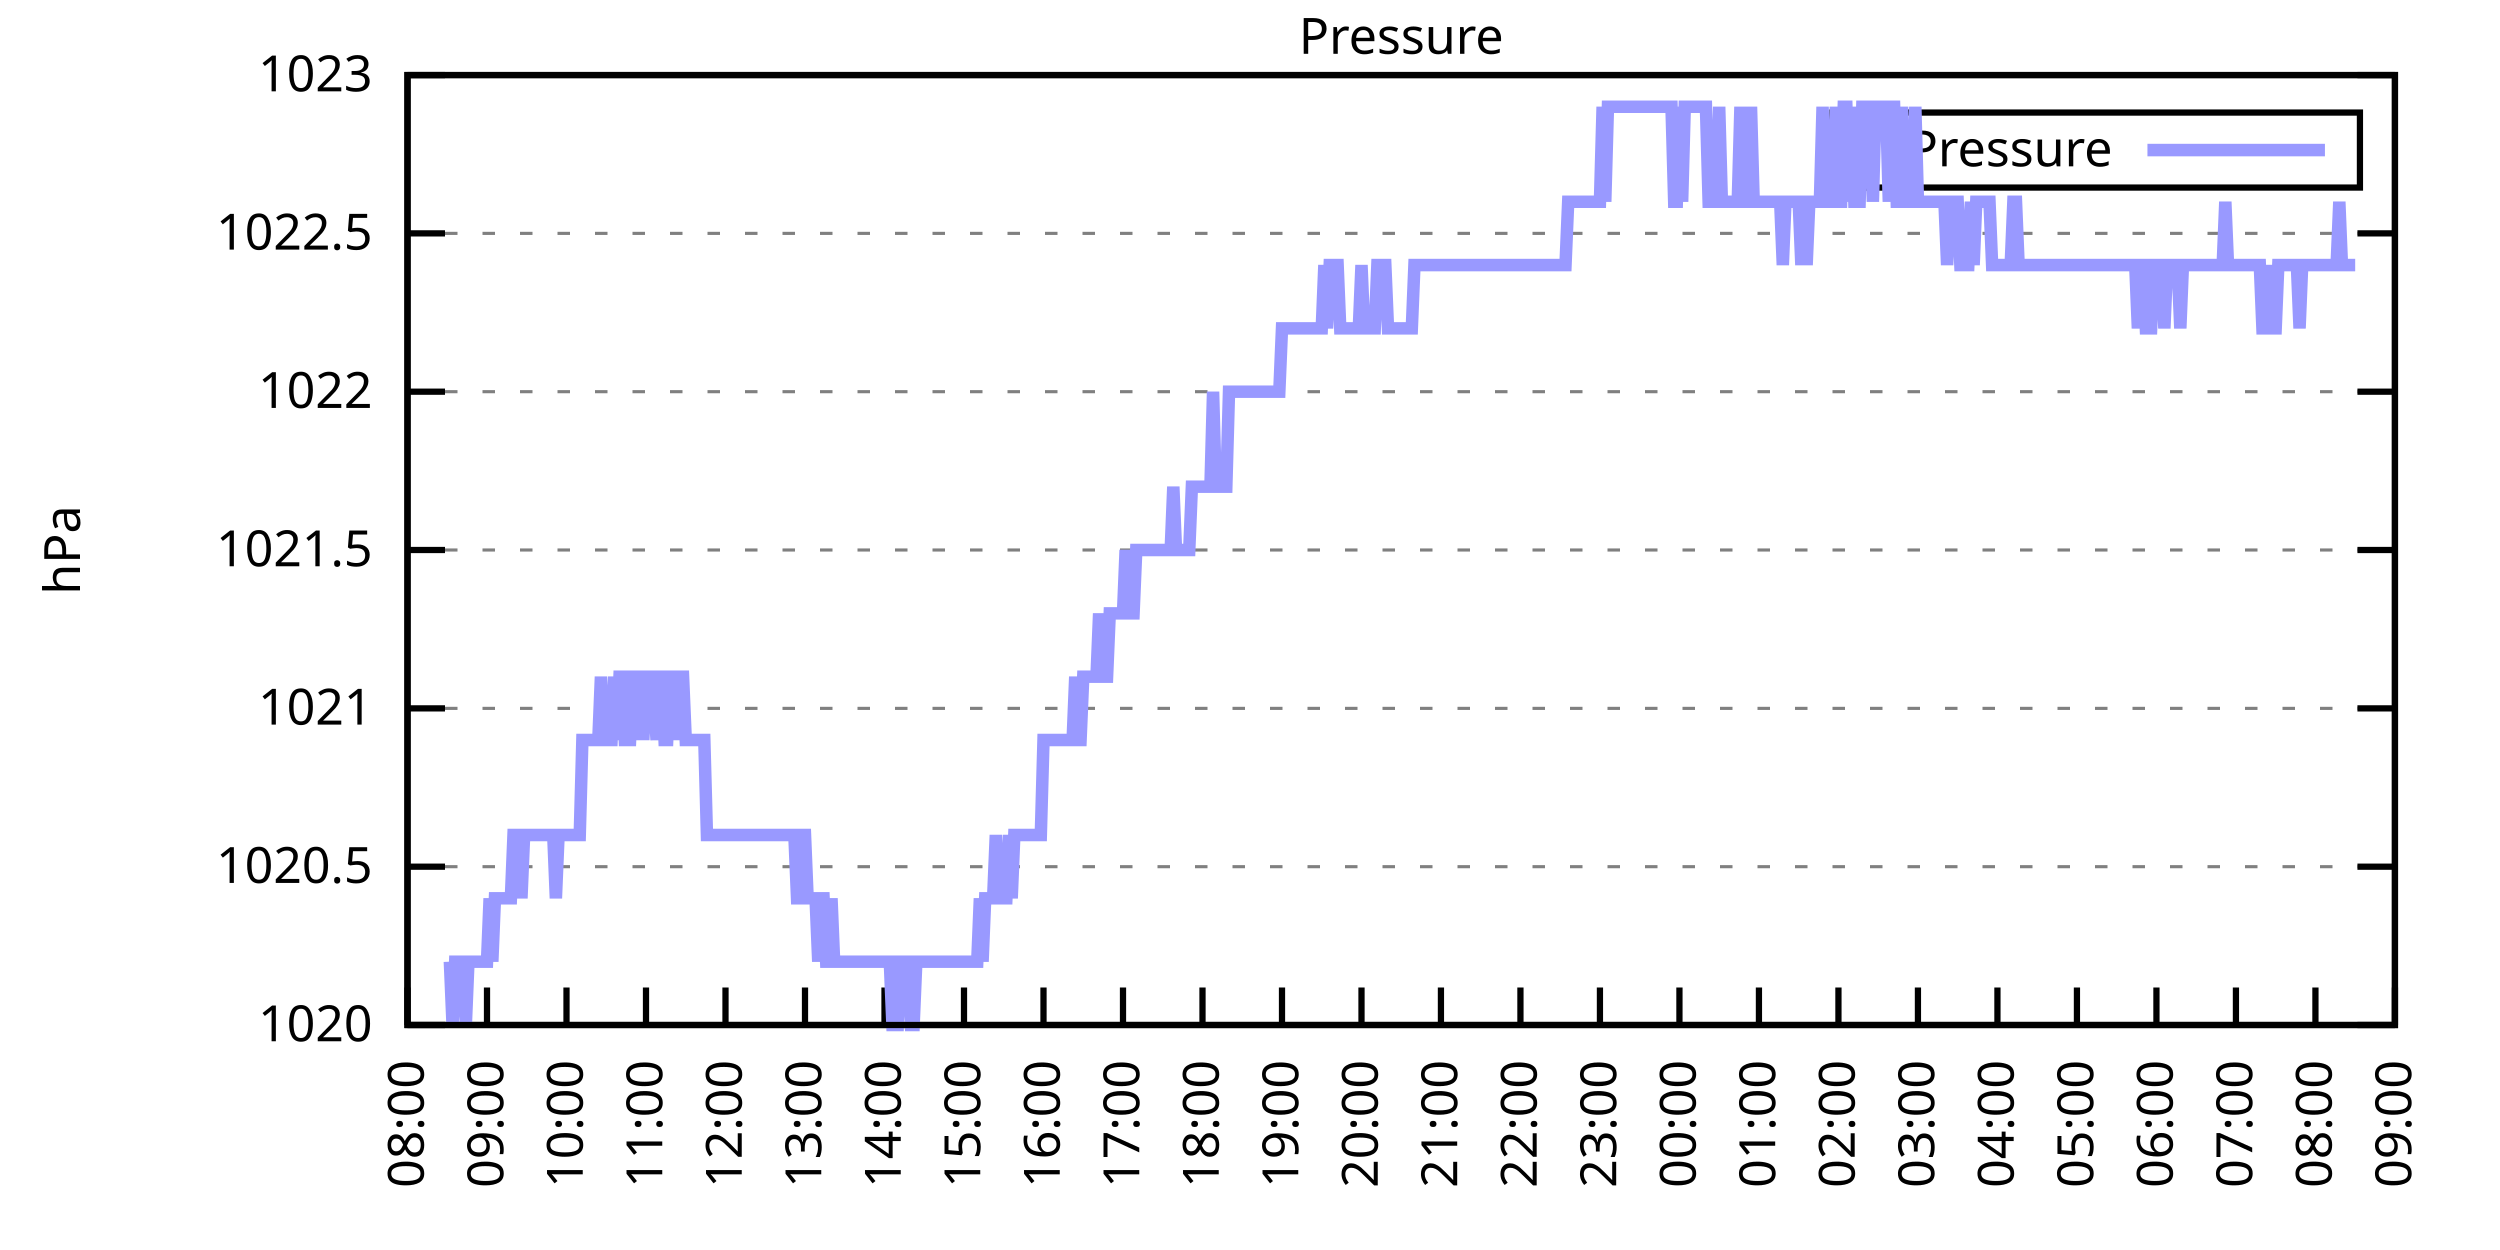
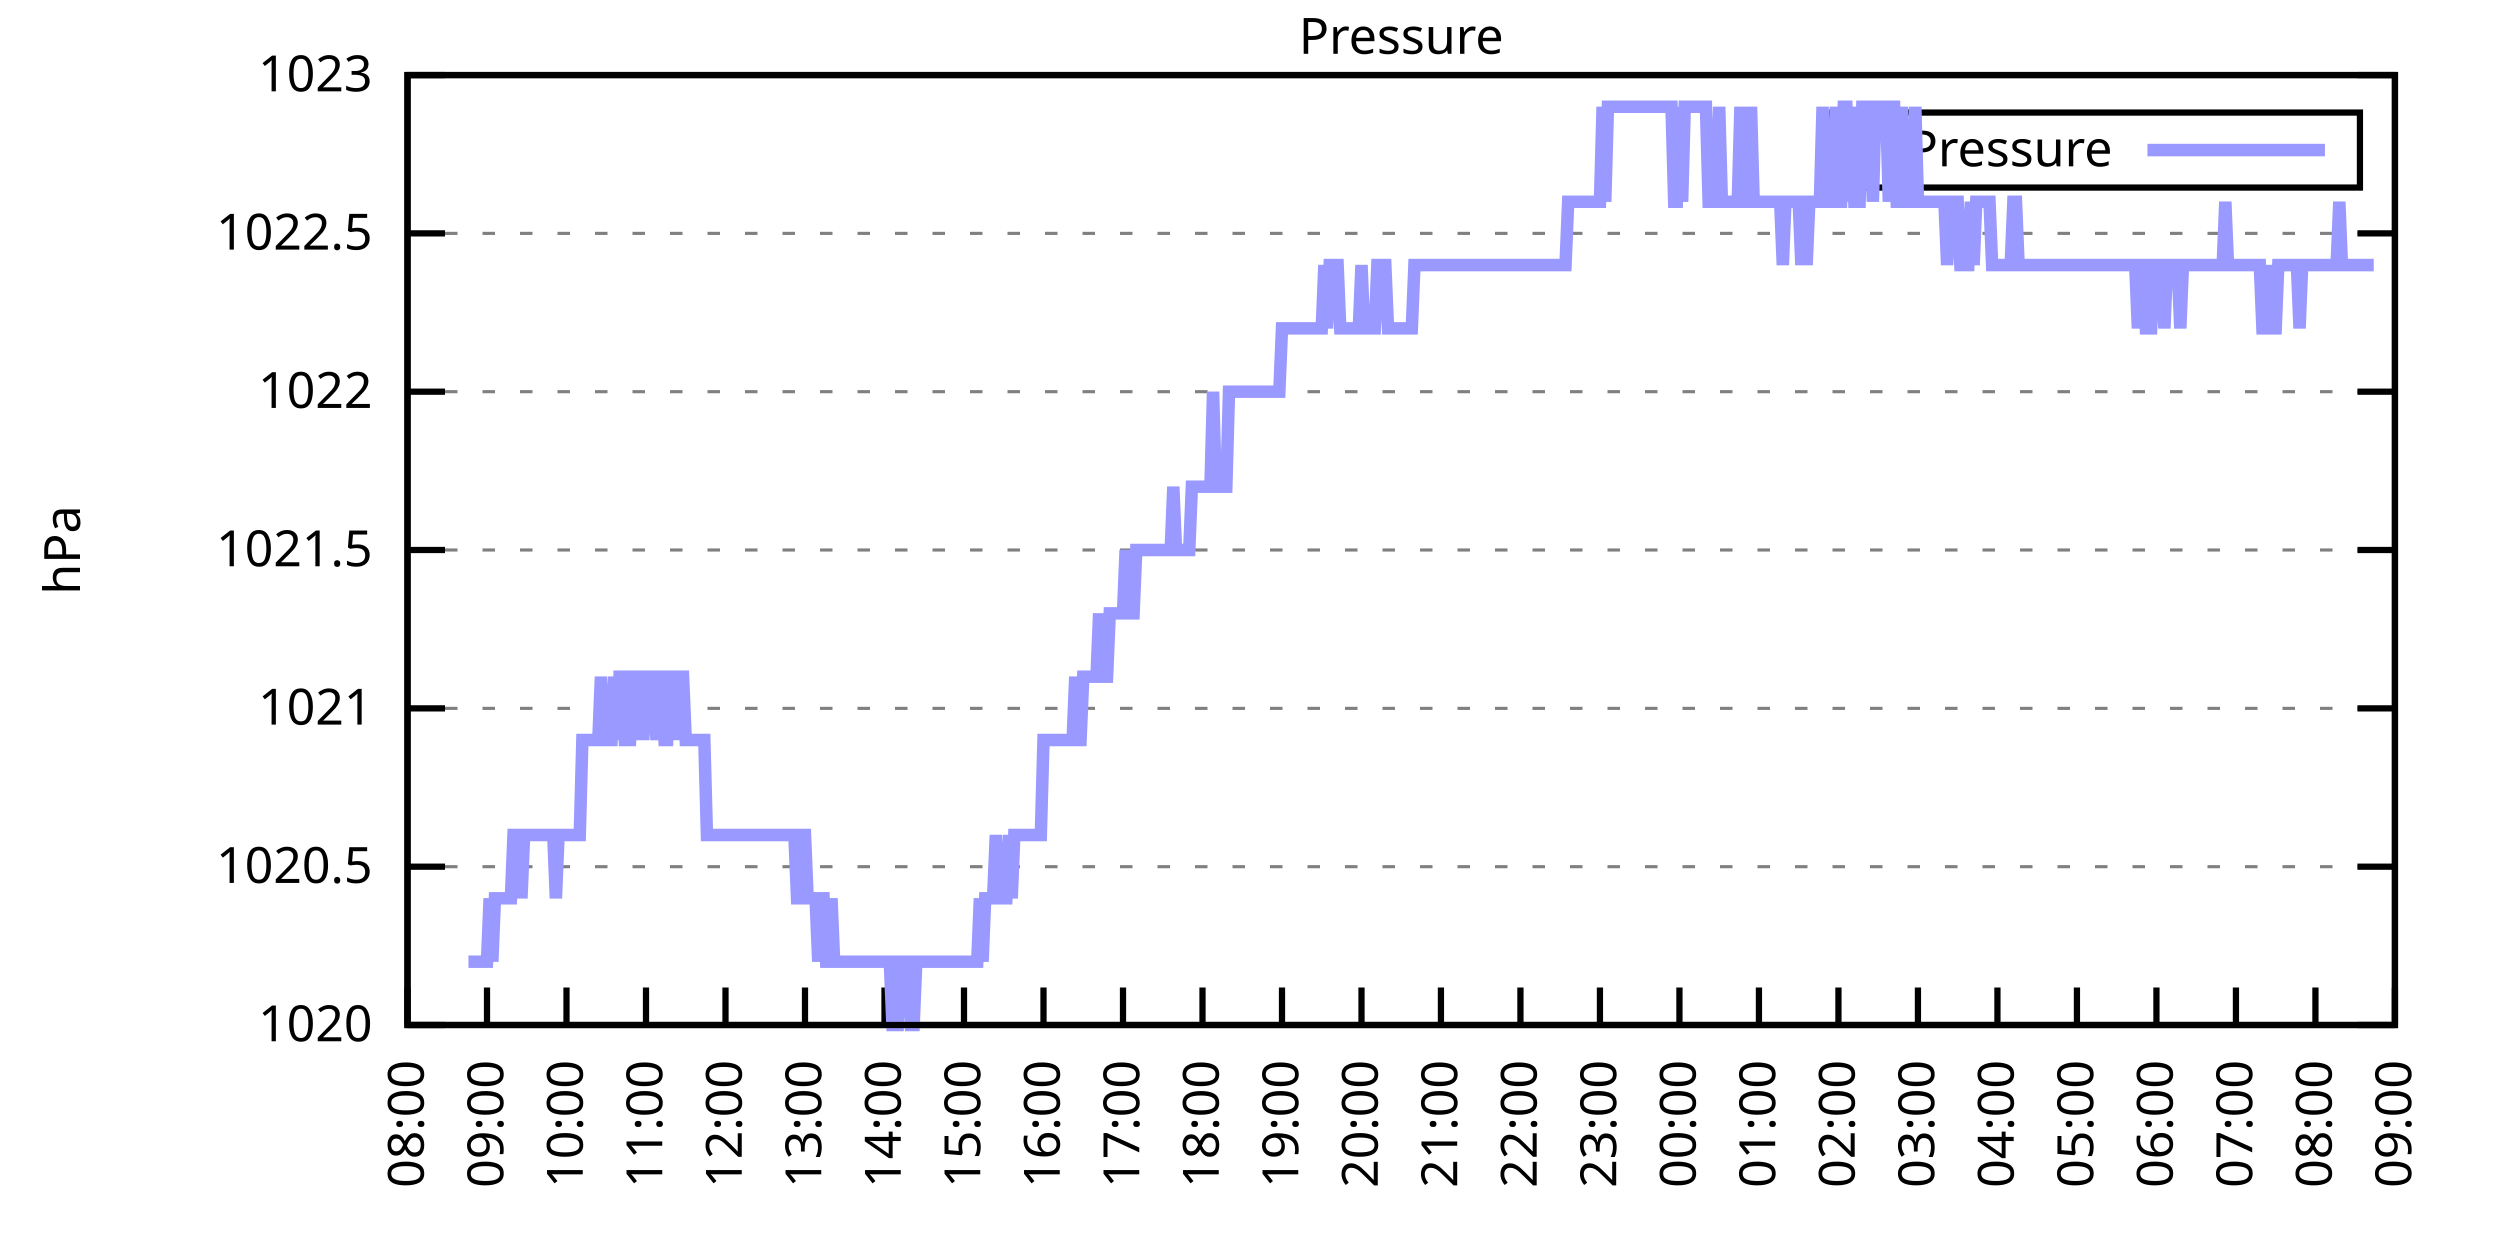
<svg xmlns="http://www.w3.org/2000/svg" xmlns:xlink="http://www.w3.org/1999/xlink" width="400" height="200" viewBox="0 0 400 200">
  <g id="gnuplot_canvas">
    <rect x="0" y="0" width="400" height="200" fill="none" />
    <defs>
      <circle id="gpDot" r="0.5" stroke-width="0.5" stroke="currentColor" />
      <path id="gpPt0" stroke-width="0.333" stroke="currentColor" d="M-1,0 h2 M0,-1 v2" />
      <path id="gpPt1" stroke-width="0.333" stroke="currentColor" d="M-1,-1 L1,1 M1,-1 L-1,1" />
      <path id="gpPt2" stroke-width="0.333" stroke="currentColor" d="M-1,0 L1,0 M0,-1 L0,1 M-1,-1 L1,1 M-1,1 L1,-1" />
      <rect id="gpPt3" stroke-width="0.333" stroke="currentColor" x="-1" y="-1" width="2" height="2" />
      <rect id="gpPt4" stroke-width="0.333" stroke="currentColor" fill="currentColor" x="-1" y="-1" width="2" height="2" />
      <circle id="gpPt5" stroke-width="0.333" stroke="currentColor" cx="0" cy="0" r="1" />
      <use xlink:href="#gpPt5" id="gpPt6" fill="currentColor" stroke="none" />
      <path id="gpPt7" stroke-width="0.333" stroke="currentColor" d="M0,-1.33 L-1.33,0.67 L1.33,0.67 z" />
      <use xlink:href="#gpPt7" id="gpPt8" fill="currentColor" stroke="none" />
      <use xlink:href="#gpPt7" id="gpPt9" stroke="currentColor" transform="rotate(180)" />
      <use xlink:href="#gpPt9" id="gpPt10" fill="currentColor" stroke="none" />
      <use xlink:href="#gpPt3" id="gpPt11" stroke="currentColor" transform="rotate(45)" />
      <use xlink:href="#gpPt11" id="gpPt12" fill="currentColor" stroke="none" />
      <path id="gpPt13" stroke-width="0.333" stroke="currentColor" d="M0,1.330 L1.265,0.411 L0.782,-1.067 L-0.782,-1.076 L-1.265,0.411 z" />
      <use xlink:href="#gpPt13" id="gpPt14" fill="currentColor" stroke="none" />
      <filter id="textbox" filterUnits="objectBoundingBox" x="0" y="0" height="1" width="1">
        <feFlood flood-color="white" flood-opacity="1" result="bgnd" />
        <feComposite in="SourceGraphic" in2="bgnd" operator="atop" />
      </filter>
      <filter id="greybox" filterUnits="objectBoundingBox" x="0" y="0" height="1" width="1">
        <feFlood flood-color="lightgrey" flood-opacity="1" result="grey" />
        <feComposite in="SourceGraphic" in2="grey" operator="atop" />
      </filter>
    </defs>
    <g fill="none" color="white" stroke="currentColor" stroke-width="1.00" stroke-linecap="butt" stroke-linejoin="miter">
</g>
    <g fill="none" color="black" stroke="currentColor" stroke-width="1.00" stroke-linecap="butt" stroke-linejoin="miter">
      <g stroke="none" shape-rendering="crispEdges">
        <polygon fill="rgb(255, 255, 255)" points="65.20,164.00 383.18,164.00 383.18,12.02 65.20,12.02 " />
      </g>
    </g>
    <g fill="none" color="black" stroke="currentColor" stroke-width="1.00" stroke-linecap="butt" stroke-linejoin="miter">
</g>
    <g fill="none" color="black" stroke="black" stroke-width="0.50" stroke-linecap="butt" stroke-linejoin="miter">
</g>
    <g fill="none" color="gray" stroke="currentColor" stroke-width="0.50" stroke-linecap="butt" stroke-linejoin="miter">
      <path stroke="gray" stroke-dasharray="2,4" class="gridline" d="M65.20,164.00 L383.19,164.00  " />
    </g>
    <g fill="none" color="gray" stroke="gray" stroke-width="1.00" stroke-linecap="butt" stroke-linejoin="miter">
</g>
    <g fill="none" color="black" stroke="currentColor" stroke-width="1.00" stroke-linecap="butt" stroke-linejoin="miter">
      <path stroke="black" d="M65.20,164.00 L71.20,164.00 M383.19,164.00 L377.19,164.00  " />
      <g transform="translate(59.60,166.60)" stroke="none" fill="black" font-family="Sans" font-size="8.00" text-anchor="end">
        <text>
          <tspan font-family="Sans"> 1020</tspan>
        </text>
      </g>
    </g>
    <g fill="none" color="black" stroke="currentColor" stroke-width="1.00" stroke-linecap="butt" stroke-linejoin="miter">
</g>
    <g fill="none" color="black" stroke="black" stroke-width="0.50" stroke-linecap="butt" stroke-linejoin="miter">
</g>
    <g fill="none" color="gray" stroke="currentColor" stroke-width="0.50" stroke-linecap="butt" stroke-linejoin="miter">
      <path stroke="gray" stroke-dasharray="2,4" class="gridline" d="M65.20,138.67 L383.19,138.67  " />
    </g>
    <g fill="none" color="gray" stroke="gray" stroke-width="1.00" stroke-linecap="butt" stroke-linejoin="miter">
</g>
    <g fill="none" color="black" stroke="currentColor" stroke-width="1.00" stroke-linecap="butt" stroke-linejoin="miter">
      <path stroke="black" d="M65.20,138.67 L71.20,138.67 M383.19,138.67 L377.19,138.67  " />
      <g transform="translate(59.60,141.27)" stroke="none" fill="black" font-family="Sans" font-size="8.00" text-anchor="end">
        <text>
          <tspan font-family="Sans"> 1020.5</tspan>
        </text>
      </g>
    </g>
    <g fill="none" color="black" stroke="currentColor" stroke-width="1.00" stroke-linecap="butt" stroke-linejoin="miter">
</g>
    <g fill="none" color="black" stroke="black" stroke-width="0.50" stroke-linecap="butt" stroke-linejoin="miter">
</g>
    <g fill="none" color="gray" stroke="currentColor" stroke-width="0.50" stroke-linecap="butt" stroke-linejoin="miter">
      <path stroke="gray" stroke-dasharray="2,4" class="gridline" d="M65.20,113.34 L383.19,113.34  " />
    </g>
    <g fill="none" color="gray" stroke="gray" stroke-width="1.00" stroke-linecap="butt" stroke-linejoin="miter">
</g>
    <g fill="none" color="black" stroke="currentColor" stroke-width="1.00" stroke-linecap="butt" stroke-linejoin="miter">
      <path stroke="black" d="M65.20,113.34 L71.20,113.34 M383.19,113.34 L377.19,113.34  " />
      <g transform="translate(59.60,115.94)" stroke="none" fill="black" font-family="Sans" font-size="8.00" text-anchor="end">
        <text>
          <tspan font-family="Sans"> 1021</tspan>
        </text>
      </g>
    </g>
    <g fill="none" color="black" stroke="currentColor" stroke-width="1.00" stroke-linecap="butt" stroke-linejoin="miter">
</g>
    <g fill="none" color="black" stroke="black" stroke-width="0.50" stroke-linecap="butt" stroke-linejoin="miter">
</g>
    <g fill="none" color="gray" stroke="currentColor" stroke-width="0.50" stroke-linecap="butt" stroke-linejoin="miter">
      <path stroke="gray" stroke-dasharray="2,4" class="gridline" d="M65.20,88.00 L383.19,88.00  " />
    </g>
    <g fill="none" color="gray" stroke="gray" stroke-width="1.00" stroke-linecap="butt" stroke-linejoin="miter">
</g>
    <g fill="none" color="black" stroke="currentColor" stroke-width="1.00" stroke-linecap="butt" stroke-linejoin="miter">
      <path stroke="black" d="M65.20,88.00 L71.20,88.00 M383.19,88.00 L377.19,88.00  " />
      <g transform="translate(59.60,90.60)" stroke="none" fill="black" font-family="Sans" font-size="8.00" text-anchor="end">
        <text>
          <tspan font-family="Sans"> 1021.5</tspan>
        </text>
      </g>
    </g>
    <g fill="none" color="black" stroke="currentColor" stroke-width="1.00" stroke-linecap="butt" stroke-linejoin="miter">
</g>
    <g fill="none" color="black" stroke="black" stroke-width="0.50" stroke-linecap="butt" stroke-linejoin="miter">
</g>
    <g fill="none" color="gray" stroke="currentColor" stroke-width="0.50" stroke-linecap="butt" stroke-linejoin="miter">
      <path stroke="gray" stroke-dasharray="2,4" class="gridline" d="M65.20,62.67 L383.19,62.67  " />
    </g>
    <g fill="none" color="gray" stroke="gray" stroke-width="1.00" stroke-linecap="butt" stroke-linejoin="miter">
</g>
    <g fill="none" color="black" stroke="currentColor" stroke-width="1.00" stroke-linecap="butt" stroke-linejoin="miter">
      <path stroke="black" d="M65.20,62.67 L71.20,62.67 M383.19,62.67 L377.19,62.67  " />
      <g transform="translate(59.60,65.27)" stroke="none" fill="black" font-family="Sans" font-size="8.00" text-anchor="end">
        <text>
          <tspan font-family="Sans"> 1022</tspan>
        </text>
      </g>
    </g>
    <g fill="none" color="black" stroke="currentColor" stroke-width="1.00" stroke-linecap="butt" stroke-linejoin="miter">
</g>
    <g fill="none" color="black" stroke="black" stroke-width="0.50" stroke-linecap="butt" stroke-linejoin="miter">
</g>
    <g fill="none" color="gray" stroke="currentColor" stroke-width="0.50" stroke-linecap="butt" stroke-linejoin="miter">
      <path stroke="gray" stroke-dasharray="2,4" class="gridline" d="M65.20,37.34 L383.19,37.34  " />
    </g>
    <g fill="none" color="gray" stroke="gray" stroke-width="1.00" stroke-linecap="butt" stroke-linejoin="miter">
</g>
    <g fill="none" color="black" stroke="currentColor" stroke-width="1.00" stroke-linecap="butt" stroke-linejoin="miter">
      <path stroke="black" d="M65.20,37.34 L71.20,37.34 M383.19,37.34 L377.19,37.34  " />
      <g transform="translate(59.60,39.94)" stroke="none" fill="black" font-family="Sans" font-size="8.00" text-anchor="end">
        <text>
          <tspan font-family="Sans"> 1022.5</tspan>
        </text>
      </g>
    </g>
    <g fill="none" color="black" stroke="currentColor" stroke-width="1.00" stroke-linecap="butt" stroke-linejoin="miter">
</g>
    <g fill="none" color="black" stroke="black" stroke-width="0.50" stroke-linecap="butt" stroke-linejoin="miter">
</g>
    <g fill="none" color="gray" stroke="currentColor" stroke-width="0.50" stroke-linecap="butt" stroke-linejoin="miter">
      <path stroke="gray" stroke-dasharray="2,4" class="gridline" d="M65.20,12.01 L383.19,12.01  " />
    </g>
    <g fill="none" color="gray" stroke="gray" stroke-width="1.00" stroke-linecap="butt" stroke-linejoin="miter">
</g>
    <g fill="none" color="black" stroke="currentColor" stroke-width="1.00" stroke-linecap="butt" stroke-linejoin="miter">
      <path stroke="black" d="M65.20,12.01 L71.20,12.01 M383.19,12.01 L377.19,12.01  " />
      <g transform="translate(59.60,14.61)" stroke="none" fill="black" font-family="Sans" font-size="8.00" text-anchor="end">
        <text>
          <tspan font-family="Sans"> 1023</tspan>
        </text>
      </g>
    </g>
    <g fill="none" color="black" stroke="currentColor" stroke-width="1.00" stroke-linecap="butt" stroke-linejoin="miter">
      <path stroke="black" d="M65.20,164.00 L65.20,158.00  " />
      <g transform="translate(67.80,169.60) rotate(270.00)" stroke="none" fill="black" font-family="Sans" font-size="8.00" text-anchor="end">
        <text>
          <tspan font-family="Sans">08:00</tspan>
        </text>
      </g>
    </g>
    <g fill="none" color="black" stroke="currentColor" stroke-width="1.00" stroke-linecap="butt" stroke-linejoin="miter">
      <path stroke="black" d="M77.92,164.00 L77.92,158.00  " />
      <g transform="translate(80.52,169.60) rotate(270.00)" stroke="none" fill="black" font-family="Sans" font-size="8.00" text-anchor="end">
        <text>
          <tspan font-family="Sans">09:00</tspan>
        </text>
      </g>
    </g>
    <g fill="none" color="black" stroke="currentColor" stroke-width="1.00" stroke-linecap="butt" stroke-linejoin="miter">
      <path stroke="black" d="M90.64,164.00 L90.64,158.00  " />
      <g transform="translate(93.24,169.60) rotate(270.00)" stroke="none" fill="black" font-family="Sans" font-size="8.00" text-anchor="end">
        <text>
          <tspan font-family="Sans">10:00</tspan>
        </text>
      </g>
    </g>
    <g fill="none" color="black" stroke="currentColor" stroke-width="1.00" stroke-linecap="butt" stroke-linejoin="miter">
      <path stroke="black" d="M103.36,164.00 L103.36,158.00  " />
      <g transform="translate(105.96,169.60) rotate(270.00)" stroke="none" fill="black" font-family="Sans" font-size="8.00" text-anchor="end">
        <text>
          <tspan font-family="Sans">11:00</tspan>
        </text>
      </g>
    </g>
    <g fill="none" color="black" stroke="currentColor" stroke-width="1.00" stroke-linecap="butt" stroke-linejoin="miter">
      <path stroke="black" d="M116.08,164.00 L116.08,158.00  " />
      <g transform="translate(118.68,169.60) rotate(270.00)" stroke="none" fill="black" font-family="Sans" font-size="8.00" text-anchor="end">
        <text>
          <tspan font-family="Sans">12:00</tspan>
        </text>
      </g>
    </g>
    <g fill="none" color="black" stroke="currentColor" stroke-width="1.00" stroke-linecap="butt" stroke-linejoin="miter">
      <path stroke="black" d="M128.80,164.00 L128.80,158.00  " />
      <g transform="translate(131.40,169.60) rotate(270.00)" stroke="none" fill="black" font-family="Sans" font-size="8.00" text-anchor="end">
        <text>
          <tspan font-family="Sans">13:00</tspan>
        </text>
      </g>
    </g>
    <g fill="none" color="black" stroke="currentColor" stroke-width="1.00" stroke-linecap="butt" stroke-linejoin="miter">
      <path stroke="black" d="M141.52,164.00 L141.52,158.00  " />
      <g transform="translate(144.12,169.60) rotate(270.00)" stroke="none" fill="black" font-family="Sans" font-size="8.00" text-anchor="end">
        <text>
          <tspan font-family="Sans">14:00</tspan>
        </text>
      </g>
    </g>
    <g fill="none" color="black" stroke="currentColor" stroke-width="1.00" stroke-linecap="butt" stroke-linejoin="miter">
      <path stroke="black" d="M154.24,164.00 L154.24,158.00  " />
      <g transform="translate(156.84,169.60) rotate(270.00)" stroke="none" fill="black" font-family="Sans" font-size="8.00" text-anchor="end">
        <text>
          <tspan font-family="Sans">15:00</tspan>
        </text>
      </g>
    </g>
    <g fill="none" color="black" stroke="currentColor" stroke-width="1.00" stroke-linecap="butt" stroke-linejoin="miter">
      <path stroke="black" d="M166.96,164.00 L166.96,158.00  " />
      <g transform="translate(169.56,169.60) rotate(270.00)" stroke="none" fill="black" font-family="Sans" font-size="8.00" text-anchor="end">
        <text>
          <tspan font-family="Sans">16:00</tspan>
        </text>
      </g>
    </g>
    <g fill="none" color="black" stroke="currentColor" stroke-width="1.00" stroke-linecap="butt" stroke-linejoin="miter">
      <path stroke="black" d="M179.68,164.00 L179.68,158.00  " />
      <g transform="translate(182.28,169.60) rotate(270.00)" stroke="none" fill="black" font-family="Sans" font-size="8.00" text-anchor="end">
        <text>
          <tspan font-family="Sans">17:00</tspan>
        </text>
      </g>
    </g>
    <g fill="none" color="black" stroke="currentColor" stroke-width="1.00" stroke-linecap="butt" stroke-linejoin="miter">
      <path stroke="black" d="M192.40,164.00 L192.40,158.00  " />
      <g transform="translate(195.00,169.60) rotate(270.00)" stroke="none" fill="black" font-family="Sans" font-size="8.00" text-anchor="end">
        <text>
          <tspan font-family="Sans">18:00</tspan>
        </text>
      </g>
    </g>
    <g fill="none" color="black" stroke="currentColor" stroke-width="1.00" stroke-linecap="butt" stroke-linejoin="miter">
      <path stroke="black" d="M205.12,164.00 L205.12,158.00  " />
      <g transform="translate(207.72,169.60) rotate(270.00)" stroke="none" fill="black" font-family="Sans" font-size="8.00" text-anchor="end">
        <text>
          <tspan font-family="Sans">19:00</tspan>
        </text>
      </g>
    </g>
    <g fill="none" color="black" stroke="currentColor" stroke-width="1.00" stroke-linecap="butt" stroke-linejoin="miter">
      <path stroke="black" d="M217.84,164.00 L217.84,158.00  " />
      <g transform="translate(220.44,169.60) rotate(270.00)" stroke="none" fill="black" font-family="Sans" font-size="8.00" text-anchor="end">
        <text>
          <tspan font-family="Sans">20:00</tspan>
        </text>
      </g>
    </g>
    <g fill="none" color="black" stroke="currentColor" stroke-width="1.00" stroke-linecap="butt" stroke-linejoin="miter">
      <path stroke="black" d="M230.55,164.00 L230.55,158.00  " />
      <g transform="translate(233.15,169.60) rotate(270.00)" stroke="none" fill="black" font-family="Sans" font-size="8.00" text-anchor="end">
        <text>
          <tspan font-family="Sans">21:00</tspan>
        </text>
      </g>
    </g>
    <g fill="none" color="black" stroke="currentColor" stroke-width="1.00" stroke-linecap="butt" stroke-linejoin="miter">
      <path stroke="black" d="M243.27,164.00 L243.27,158.00  " />
      <g transform="translate(245.87,169.60) rotate(270.00)" stroke="none" fill="black" font-family="Sans" font-size="8.00" text-anchor="end">
        <text>
          <tspan font-family="Sans">22:00</tspan>
        </text>
      </g>
    </g>
    <g fill="none" color="black" stroke="currentColor" stroke-width="1.00" stroke-linecap="butt" stroke-linejoin="miter">
      <path stroke="black" d="M255.99,164.00 L255.99,158.00  " />
      <g transform="translate(258.59,169.60) rotate(270.00)" stroke="none" fill="black" font-family="Sans" font-size="8.00" text-anchor="end">
        <text>
          <tspan font-family="Sans">23:00</tspan>
        </text>
      </g>
    </g>
    <g fill="none" color="black" stroke="currentColor" stroke-width="1.00" stroke-linecap="butt" stroke-linejoin="miter">
      <path stroke="black" d="M268.71,164.00 L268.71,158.00  " />
      <g transform="translate(271.31,169.60) rotate(270.00)" stroke="none" fill="black" font-family="Sans" font-size="8.00" text-anchor="end">
        <text>
          <tspan font-family="Sans">00:00</tspan>
        </text>
      </g>
    </g>
    <g fill="none" color="black" stroke="currentColor" stroke-width="1.00" stroke-linecap="butt" stroke-linejoin="miter">
      <path stroke="black" d="M281.43,164.00 L281.43,158.00  " />
      <g transform="translate(284.03,169.60) rotate(270.00)" stroke="none" fill="black" font-family="Sans" font-size="8.00" text-anchor="end">
        <text>
          <tspan font-family="Sans">01:00</tspan>
        </text>
      </g>
    </g>
    <g fill="none" color="black" stroke="currentColor" stroke-width="1.00" stroke-linecap="butt" stroke-linejoin="miter">
      <path stroke="black" d="M294.15,164.00 L294.15,158.00  " />
      <g transform="translate(296.75,169.60) rotate(270.00)" stroke="none" fill="black" font-family="Sans" font-size="8.00" text-anchor="end">
        <text>
          <tspan font-family="Sans">02:00</tspan>
        </text>
      </g>
    </g>
    <g fill="none" color="black" stroke="currentColor" stroke-width="1.00" stroke-linecap="butt" stroke-linejoin="miter">
      <path stroke="black" d="M306.87,164.00 L306.87,158.00  " />
      <g transform="translate(309.47,169.60) rotate(270.00)" stroke="none" fill="black" font-family="Sans" font-size="8.00" text-anchor="end">
        <text>
          <tspan font-family="Sans">03:00</tspan>
        </text>
      </g>
    </g>
    <g fill="none" color="black" stroke="currentColor" stroke-width="1.00" stroke-linecap="butt" stroke-linejoin="miter">
      <path stroke="black" d="M319.59,164.00 L319.59,158.00  " />
      <g transform="translate(322.19,169.60) rotate(270.00)" stroke="none" fill="black" font-family="Sans" font-size="8.00" text-anchor="end">
        <text>
          <tspan font-family="Sans">04:00</tspan>
        </text>
      </g>
    </g>
    <g fill="none" color="black" stroke="currentColor" stroke-width="1.00" stroke-linecap="butt" stroke-linejoin="miter">
      <path stroke="black" d="M332.31,164.00 L332.31,158.00  " />
      <g transform="translate(334.91,169.60) rotate(270.00)" stroke="none" fill="black" font-family="Sans" font-size="8.00" text-anchor="end">
        <text>
          <tspan font-family="Sans">05:00</tspan>
        </text>
      </g>
    </g>
    <g fill="none" color="black" stroke="currentColor" stroke-width="1.00" stroke-linecap="butt" stroke-linejoin="miter">
      <path stroke="black" d="M345.03,164.00 L345.03,158.00  " />
      <g transform="translate(347.63,169.60) rotate(270.00)" stroke="none" fill="black" font-family="Sans" font-size="8.00" text-anchor="end">
        <text>
          <tspan font-family="Sans">06:00</tspan>
        </text>
      </g>
    </g>
    <g fill="none" color="black" stroke="currentColor" stroke-width="1.00" stroke-linecap="butt" stroke-linejoin="miter">
      <path stroke="black" d="M357.75,164.00 L357.75,158.00  " />
      <g transform="translate(360.35,169.60) rotate(270.00)" stroke="none" fill="black" font-family="Sans" font-size="8.00" text-anchor="end">
        <text>
          <tspan font-family="Sans">07:00</tspan>
        </text>
      </g>
    </g>
    <g fill="none" color="black" stroke="currentColor" stroke-width="1.00" stroke-linecap="butt" stroke-linejoin="miter">
      <path stroke="black" d="M370.47,164.00 L370.47,158.00  " />
      <g transform="translate(373.07,169.60) rotate(270.00)" stroke="none" fill="black" font-family="Sans" font-size="8.00" text-anchor="end">
        <text>
          <tspan font-family="Sans">08:00</tspan>
        </text>
      </g>
    </g>
    <g fill="none" color="black" stroke="currentColor" stroke-width="1.00" stroke-linecap="butt" stroke-linejoin="miter">
      <path stroke="black" d="M383.19,164.00 L383.19,158.00  " />
      <g transform="translate(385.79,169.60) rotate(270.00)" stroke="none" fill="black" font-family="Sans" font-size="8.00" text-anchor="end">
        <text>
          <tspan font-family="Sans">09:00</tspan>
        </text>
      </g>
    </g>
    <g fill="none" color="black" stroke="currentColor" stroke-width="1.00" stroke-linecap="butt" stroke-linejoin="miter">
</g>
    <g fill="none" color="black" stroke="currentColor" stroke-width="1.00" stroke-linecap="butt" stroke-linejoin="miter">
      <path stroke="black" d="M65.20,12.01 L65.20,164.00 L383.19,164.00 L383.19,12.01 L65.20,12.01 Z  " />
    </g>
    <g fill="none" color="black" stroke="currentColor" stroke-width="1.00" stroke-linecap="butt" stroke-linejoin="miter">
</g>
    <g fill="none" color="black" stroke="currentColor" stroke-width="1.00" stroke-linecap="butt" stroke-linejoin="miter">
      <path stroke="black" d="M293.19,30.01 L293.19,18.01 L377.59,18.01 L377.59,30.01 L293.19,30.01 Z  " />
    </g>
    <g id="Pressure_plot_1">
      <g fill="none" color="white" stroke="black" stroke-width="2.00" stroke-linecap="butt" stroke-linejoin="miter">
</g>
      <g fill="none" color="black" stroke="currentColor" stroke-width="2.00" stroke-linecap="butt" stroke-linejoin="miter">
        <g transform="translate(337.99,26.61)" stroke="none" fill="black" font-family="Sans" font-size="8.00" text-anchor="end">
          <text>
            <tspan font-family="Sans">Pressure</tspan>
          </text>
        </g>
      </g>
      <g fill="none" color="black" stroke="currentColor" stroke-width="2.00" stroke-linecap="butt" stroke-linejoin="miter">
-         <path stroke="rgb(153, 153, 255)" d="M343.59,24.01 L371.99,24.01 M71.98,153.87 L72.41,164.00 L72.83,153.87 L73.26,153.87 L73.68,153.87 L74.10,153.87   L74.53,164.00 L74.95,153.87 L75.38,153.87 L75.80,153.87 L76.22,153.87 L76.65,153.87 L77.07,153.87 L77.50,153.87   L77.92,153.87 L78.34,143.73 L78.77,153.87 L79.19,143.73 L79.62,143.73 L80.04,143.73 L80.46,143.73 L80.89,143.73   L81.31,143.73 L81.74,143.73 L82.16,133.60 L82.58,133.60 L83.01,133.60 L83.43,143.73 L83.86,133.60 L84.28,133.60   L84.70,133.60 L85.13,133.60 L85.55,133.60 L85.98,133.60 L86.40,133.60 L86.82,133.60 L87.25,133.60 L87.67,133.60   L88.10,133.60 L88.52,133.60 L88.94,143.73 L89.37,133.60 L89.79,133.60 L90.22,133.60 L90.64,133.60 L91.06,133.60   L91.49,133.60 L91.91,133.60 L92.34,133.60 L92.76,133.60 L93.18,118.40 L93.61,118.40 L94.03,118.40 L94.46,118.40   L94.88,118.40 L95.30,118.40 L95.73,118.40 L96.15,108.27 L96.58,118.40 L97.00,118.40 L97.42,118.40 L97.85,118.40   L98.27,108.27 L98.69,118.40 L99.12,108.27 L99.54,108.27 L99.97,118.40 L100.39,118.40 L100.81,118.40 L101.24,108.27   L101.66,108.27 L102.09,118.40 L102.51,108.27 L102.93,118.40 L103.36,108.27 L103.78,108.27 L104.21,108.27 L104.42,108.27   L105.05,118.40 L105.48,108.27 L105.90,108.27 L106.33,118.40 L106.75,118.40 L107.17,108.27 L107.60,108.27 L108.02,108.27   L108.45,118.40 L108.87,108.27 L109.29,108.27 L109.72,118.40 L110.14,118.40 L110.57,118.40 L110.99,118.40 L111.41,118.40   L111.84,118.40 L112.26,118.40 L112.69,118.40 L113.11,133.60 L113.53,133.60 L113.96,133.60 L114.38,133.60 L114.81,133.60   L115.23,133.60 L115.65,133.60 L116.08,133.60 L116.50,133.60 L116.93,133.60 L117.35,133.60 L117.77,133.60 L118.20,133.60   L118.62,133.60 L119.05,133.60 L119.47,133.60 L119.89,133.60 L120.32,133.60 L120.74,133.60 L121.17,133.60 L121.59,133.60   L122.01,133.60 L122.44,133.60 L122.86,133.60 L123.29,133.60 L123.71,133.60 L124.13,133.60 L124.56,133.60 L124.98,133.60   L125.41,133.60 L125.83,133.60 L126.25,133.60 L126.68,133.60 L127.10,133.60 L127.53,143.73 L127.95,143.73 L128.37,133.60   L128.80,133.60 L129.22,143.73 L129.65,143.73 L130.07,143.73 L130.49,143.73 L130.92,153.87 L131.34,143.73 L131.77,143.73   L132.19,153.87 L132.61,153.87 L133.04,143.73 L133.46,153.87 L133.89,153.87 L134.31,153.87 L134.73,153.87 L135.16,153.87   L135.58,153.87 L136.01,153.87 L136.43,153.87 L136.85,153.87 L137.28,153.87 L137.70,153.87 L138.13,153.87 L138.55,153.87   L138.97,153.87 L139.40,153.87 L139.82,153.87 L140.25,153.87 L140.67,153.87 L141.09,153.87 L141.52,153.87 L141.94,153.87   L142.37,153.87 L142.79,164.00 L143.21,164.00 L143.64,164.00 L144.06,153.87 L144.49,153.87 L144.91,153.87 L145.33,153.87   L145.76,164.00 L146.18,164.00 L146.61,153.87 L147.03,153.87 L147.45,153.87 L147.88,153.87 L148.30,153.87 L148.73,153.87   L149.15,153.87 L149.57,153.87 L150.00,153.87 L150.42,153.87 L150.85,153.87 L151.27,153.87 L151.69,153.87 L152.12,153.87   L152.54,153.87 L152.97,153.87 L153.39,153.87 L153.81,153.87 L154.24,153.87 L154.66,153.87 L155.09,153.87 L155.51,153.87   L155.93,153.87 L156.36,153.87 L156.78,143.73 L157.21,153.87 L157.63,143.73 L158.05,143.73 L158.48,143.73 L158.90,143.73   L159.33,133.60 L159.75,143.73 L160.17,143.73 L160.60,143.73 L161.02,143.73 L161.44,133.60 L161.87,143.73 L162.29,133.60   L162.72,133.60 L163.14,133.60 L163.56,133.60 L163.99,133.60 L164.41,133.60 L164.84,133.60 L165.26,133.60 L165.68,133.60   L166.11,133.60 L166.53,133.60 L166.96,118.40 L167.38,118.40 L167.80,118.40 L168.23,118.40 L168.65,118.40 L169.08,118.40   L169.50,118.40 L169.92,118.40 L170.35,118.40 L170.77,118.40 L171.20,118.40 L171.62,118.40 L172.04,108.27 L172.47,118.40   L172.89,118.40 L173.32,108.27 L173.74,108.27 L174.16,108.27 L174.59,108.27 L175.01,108.27 L175.44,108.27 L175.86,98.14   L176.28,108.27 L176.71,108.27 L177.13,108.27 L177.56,98.14 L177.98,98.14 L178.40,98.14 L178.83,98.14 L179.25,98.14   L179.68,98.14 L180.10,88.00 L180.52,98.14 L180.95,98.14 L181.37,98.14 L181.80,88.00 L182.22,88.00 L182.64,88.00   L183.07,88.00 L183.49,88.00 L183.92,88.00 L184.34,88.00 L184.76,88.00 L185.19,88.00 L185.61,88.00 L186.04,88.00   L186.46,88.00 L186.88,88.00 L187.31,88.00 L187.73,77.87 L188.16,88.00 L188.58,88.00 L189.00,88.00 L189.43,88.00   L189.85,88.00 L190.28,88.00 L190.70,77.87 L191.12,77.87 L191.55,77.87 L191.97,77.87 L192.40,77.87 L192.82,77.87   L193.24,77.87 L193.67,77.87 L194.09,62.67 L194.52,77.87 L194.94,77.87 L195.36,77.87 L195.79,77.87 L196.21,77.87   L196.64,62.67 L197.06,62.67 L197.48,62.67 L197.91,62.67 L198.33,62.67 L198.76,62.67 L199.18,62.67 L199.60,62.67   L200.03,62.67 L200.45,62.67 L200.88,62.67 L201.30,62.67 L201.72,62.67 L202.15,62.67 L202.57,62.67 L203.00,62.67   L203.42,62.67 L203.84,62.67 L204.27,62.67 L204.69,62.67 L205.12,52.54 L205.54,52.54 L205.96,52.54 L206.39,52.54   L206.81,52.54 L207.24,52.54 L207.66,52.54 L208.08,52.54 L208.51,52.54 L208.93,52.54 L209.36,52.54 L209.78,52.54   L210.20,52.54 L210.63,52.54 L211.05,52.54 L211.48,52.54 L211.90,42.41 L212.32,52.54 L212.75,42.41 L213.17,42.41   L213.60,42.41 L214.02,42.41 L214.44,52.54 L214.87,52.54 L215.29,52.54 L215.72,52.54 L216.14,52.54 L216.56,52.54   L216.99,52.54 L217.41,52.54 L217.84,42.41 L218.26,52.54 L218.68,52.54 L219.11,52.54 L219.53,52.54 L219.96,52.54   L220.38,42.41 L220.80,42.41 L221.23,42.41 L221.65,42.41 L222.08,52.54 L222.50,52.54 L222.92,52.54 L223.35,52.54   L223.77,52.54 L224.20,52.54 L224.62,52.54 L225.04,52.54 L225.47,52.54 L225.89,52.54 L226.31,42.41 L226.74,42.41   L227.16,42.41 L227.59,42.41 L228.01,42.41 L228.43,42.41 L228.86,42.41 L229.28,42.41 L229.71,42.41 L230.13,42.41   L230.55,42.41 L230.98,42.41 L231.40,42.41 L231.83,42.41 L232.25,42.41 L232.67,42.41 L233.10,42.41 L233.52,42.41   L233.95,42.41 L234.37,42.41 L234.79,42.41 L235.22,42.41 L235.64,42.41 L236.07,42.41 L236.49,42.41 L236.91,42.41   L237.34,42.41 L237.76,42.41 L238.19,42.41 L238.61,42.41 L239.03,42.41 L239.46,42.41 L239.88,42.41 L240.31,42.41   L240.73,42.41 L241.15,42.41 L241.58,42.41 L242.00,42.41 L242.43,42.41 L242.85,42.41 L243.27,42.41 L243.70,42.41   L244.12,42.41 L244.55,42.41 L244.97,42.41 L245.39,42.41 L245.82,42.41 L246.24,42.41 L246.67,42.41 L247.09,42.41   L247.51,42.41 L247.94,42.41 L248.36,42.41 L248.79,42.41 L249.21,42.41 L249.63,42.41 L250.06,42.41 L250.48,42.41   L250.91,32.28 L251.33,32.28 L251.75,32.28 L252.18,32.28 L252.60,32.28 L253.03,32.28 L253.45,32.28 L253.87,32.28   L254.30,32.28 L254.72,32.28 L255.15,32.28 L255.57,32.28 L255.99,32.28 L256.42,17.08 L256.84,32.28 L257.27,17.08   L257.69,17.08 L258.11,17.08 L258.54,17.08 L258.96,17.08 L259.39,17.08 L259.81,17.08 L260.23,17.08 L260.66,17.08   L261.08,17.08 L261.51,17.08 L261.93,17.08 L262.35,17.08 L262.78,17.08 L263.20,17.08 L263.63,17.08 L264.05,17.08   L264.47,17.08 L264.90,17.08 L265.32,17.08 L265.75,17.08 L266.17,17.08 L266.59,17.08 L267.02,17.08 L267.44,17.08   L267.87,32.28 L268.29,32.28 L268.71,17.08 L269.14,32.28 L269.56,17.08 L269.99,17.08 L270.41,17.08 L270.83,17.08   L271.26,17.08 L271.68,17.08 L272.11,17.08 L272.53,17.08 L272.95,17.08 L273.38,32.28 L273.80,32.28 L274.23,32.28   L274.65,32.28 L275.07,17.08 L275.50,32.28 L275.92,32.28 L276.35,32.28 L276.77,32.28 L277.19,32.28 L277.62,32.28   L278.04,32.28 L278.47,17.08 L278.89,32.28 L279.31,32.28 L279.74,32.28 L280.16,17.08 L280.59,32.28 L281.01,32.28   L281.43,32.28 L281.86,32.28 L282.28,32.28 L282.71,32.28 L283.13,32.28 L283.55,32.28 L283.98,32.28 L284.40,32.28   L284.83,32.28 L285.25,42.41 L285.67,32.28 L286.10,32.28 L286.52,32.28 L286.95,32.28 L287.37,32.28 L287.79,32.28   L288.22,42.41 L288.64,32.28 L289.06,42.41 L289.49,32.28 L289.91,32.28 L290.34,32.28 L290.76,32.28 L291.18,32.28   L291.61,17.08 L292.03,32.28 L292.46,32.28 L292.88,32.28 L293.30,32.28 L293.73,17.08 L294.15,32.28 L294.58,32.28   L295.00,17.08 L295.42,17.08 L295.85,32.28 L296.27,17.08 L296.70,32.28 L297.12,32.28 L297.54,32.28 L297.97,17.08   L298.39,17.08 L298.82,17.08 L299.24,17.08 L299.66,32.28 L300.09,17.08 L300.51,17.08 L300.94,17.08 L301.36,17.08   L301.78,17.08 L302.21,32.28 L302.63,17.08 L303.06,17.08 L303.48,32.28 L303.90,32.28 L304.33,17.08 L304.75,32.28   L305.18,32.28 L305.60,32.28 L306.02,32.28 L306.45,17.08 L306.87,32.28 L307.30,32.28 L307.72,32.28 L308.14,32.28   L308.57,32.28 L308.99,32.28 L309.42,32.28 L309.84,32.28 L310.26,32.28 L310.69,32.28 L311.11,32.28 L311.54,42.41   L311.96,32.28 L312.38,32.28 L312.81,32.28 L313.23,32.28 L313.66,42.41 L314.08,42.41 L314.50,42.41 L314.93,42.41   L315.35,32.28 L315.78,42.41 L316.20,32.28 L316.62,32.28 L317.05,32.28 L317.47,32.28 L317.90,32.28 L318.32,32.28   L318.74,42.41 L319.17,42.41 L319.59,42.41 L320.02,42.41 L320.44,42.41 L320.86,42.41 L321.29,42.41 L321.71,42.41   L322.14,32.28 L322.56,32.28 L322.98,42.41 L323.41,42.41 L323.83,42.41 L324.26,42.41 L324.68,42.41 L325.10,42.41   L325.53,42.41 L325.95,42.41 L326.38,42.41 L326.80,42.41 L327.22,42.41 L327.65,42.41 L328.07,42.41 L328.50,42.41   L328.92,42.41 L329.34,42.41 L329.77,42.41 L330.19,42.41 L330.62,42.41 L331.04,42.41 L331.46,42.41 L331.89,42.41   L332.31,42.41 L332.74,42.41 L333.16,42.41 L333.58,42.41 L334.01,42.41 L334.43,42.41 L334.86,42.41 L335.28,42.41   L335.70,42.41 L336.13,42.41 L336.55,42.41 L336.98,42.41 L337.40,42.41 L337.82,42.41 L338.25,42.41 L338.67,42.41   L339.10,42.41 L339.52,42.41 L339.94,42.41 L340.37,42.41 L340.79,42.41 L341.22,42.41 L341.64,42.41 L342.06,52.54   L342.49,42.41 L342.91,42.41 L343.34,52.54 L343.76,52.54 L344.18,52.54 L344.61,42.41 L345.03,42.41 L345.46,42.41   L345.88,42.41 L346.30,52.54 L346.73,42.41 L347.15,42.41 L347.58,42.41 L348.00,42.41 L348.42,42.41 L348.85,52.54   L349.27,42.41 L349.70,42.41 L350.12,42.41 L350.54,42.41 L350.97,42.41 L351.39,42.41 L351.81,42.41 L352.24,42.41   L352.66,42.41 L353.09,42.41 L353.51,42.41 L353.93,42.41 L354.36,42.41 L354.78,42.41 L355.21,42.41 L355.63,42.41   L356.05,32.28 L356.48,42.41 L356.90,42.41 L357.33,42.41 L357.75,42.41 L358.17,42.41 L358.60,42.41 L359.02,42.41   L359.45,42.41 L359.87,42.41 L360.29,42.41 L360.72,42.41 L361.14,42.41 L361.57,42.41 L361.99,52.54 L362.41,52.54   L362.84,42.41 L363.26,52.54 L363.69,52.54 L364.11,52.54 L364.53,42.41 L364.96,42.41 L365.38,42.41 L365.81,42.41   L366.23,42.41 L366.65,42.41 L367.08,42.41 L367.50,42.41 L367.93,52.54 L368.35,42.41 L368.77,42.41 L369.20,42.41   L369.62,42.41 L370.05,42.41 L370.47,42.41 L370.89,42.41 L371.32,42.41 L371.74,42.41 L372.17,42.41 L372.59,42.41   L373.01,42.41 L373.44,42.41 L373.86,42.41 L374.29,32.28 L374.71,42.41 L375.13,42.41 L375.56,42.41 L375.98,42.41   L376.41,42.41 L376.83,42.41  " />
+         <path stroke="rgb(153, 153, 255)" d="M343.59,24.01 L371.99,24.01 M74.95,153.87 L75.38,153.87 L75.80,153.87 L76.22,153.87 L76.65,153.87 L77.07,153.87   L77.50,153.87 L77.92,153.87 L78.34,143.73 L78.77,153.87 L79.19,143.73 L79.62,143.73 L80.04,143.73 L80.46,143.73   L80.89,143.73 L81.31,143.73 L81.74,143.73 L82.16,133.60 L82.58,133.60 L83.01,133.60 L83.43,143.73 L83.86,133.60   L84.28,133.60 L84.70,133.60 L85.13,133.60 L85.55,133.60 L85.98,133.60 L86.40,133.60 L86.82,133.60 L87.25,133.60   L87.67,133.60 L88.10,133.60 L88.52,133.60 L88.94,143.73 L89.37,133.60 L89.79,133.60 L90.22,133.60 L90.64,133.60   L91.06,133.60 L91.49,133.60 L91.91,133.60 L92.34,133.60 L92.76,133.60 L93.18,118.40 L93.61,118.40 L94.03,118.40   L94.46,118.40 L94.88,118.40 L95.30,118.40 L95.73,118.40 L96.15,108.27 L96.58,118.40 L97.00,118.40 L97.42,118.40   L97.85,118.40 L98.27,108.27 L98.69,118.40 L99.12,108.27 L99.54,108.27 L99.97,118.40 L100.39,118.40 L100.81,118.40   L101.24,108.27 L101.66,108.27 L102.09,118.40 L102.51,108.27 L102.93,118.40 L103.36,108.27 L103.78,108.27 L104.21,108.27   L104.42,108.27 L105.05,118.40 L105.48,108.27 L105.90,108.27 L106.33,118.40 L106.75,118.40 L107.17,108.27 L107.60,108.27   L108.02,108.27 L108.45,118.40 L108.87,108.27 L109.29,108.27 L109.72,118.40 L110.14,118.40 L110.57,118.40 L110.99,118.40   L111.41,118.40 L111.84,118.40 L112.26,118.40 L112.69,118.40 L113.11,133.60 L113.53,133.60 L113.96,133.60 L114.38,133.60   L114.81,133.60 L115.23,133.60 L115.65,133.60 L116.08,133.60 L116.50,133.60 L116.93,133.60 L117.35,133.60 L117.77,133.60   L118.20,133.60 L118.62,133.60 L119.05,133.60 L119.47,133.60 L119.89,133.60 L120.32,133.60 L120.74,133.60 L121.17,133.60   L121.59,133.60 L122.01,133.60 L122.44,133.60 L122.86,133.60 L123.29,133.60 L123.71,133.60 L124.13,133.60 L124.56,133.60   L124.98,133.60 L125.41,133.60 L125.83,133.60 L126.25,133.60 L126.68,133.60 L127.10,133.60 L127.53,143.73 L127.95,143.73   L128.37,133.60 L128.80,133.60 L129.22,143.73 L129.65,143.73 L130.07,143.73 L130.49,143.73 L130.92,153.87 L131.34,143.73   L131.77,143.73 L132.19,153.87 L132.61,153.87 L133.04,143.73 L133.46,153.87 L133.89,153.87 L134.31,153.87 L134.73,153.87   L135.16,153.87 L135.58,153.87 L136.01,153.87 L136.43,153.87 L136.85,153.87 L137.28,153.87 L137.70,153.87 L138.13,153.87   L138.55,153.87 L138.97,153.87 L139.40,153.87 L139.82,153.87 L140.25,153.87 L140.67,153.87 L141.09,153.87 L141.52,153.87   L141.94,153.87 L142.37,153.87 L142.79,164.00 L143.21,164.00 L143.64,164.00 L144.06,153.87 L144.49,153.87 L144.91,153.87   L145.33,153.87 L145.76,164.00 L146.18,164.00 L146.61,153.87 L147.03,153.87 L147.45,153.87 L147.88,153.87 L148.30,153.87   L148.73,153.87 L149.15,153.87 L149.57,153.87 L150.00,153.87 L150.42,153.87 L150.85,153.87 L151.27,153.87 L151.69,153.87   L152.12,153.87 L152.54,153.87 L152.97,153.87 L153.39,153.87 L153.81,153.87 L154.24,153.87 L154.66,153.87 L155.09,153.87   L155.51,153.87 L155.93,153.87 L156.36,153.87 L156.78,143.73 L157.21,153.87 L157.63,143.73 L158.05,143.73 L158.48,143.73   L158.90,143.73 L159.33,133.60 L159.75,143.73 L160.17,143.73 L160.60,143.73 L161.02,143.73 L161.44,133.60 L161.87,143.73   L162.29,133.60 L162.72,133.60 L163.14,133.60 L163.56,133.60 L163.99,133.60 L164.41,133.60 L164.84,133.60 L165.26,133.60   L165.68,133.60 L166.11,133.60 L166.53,133.60 L166.96,118.40 L167.38,118.40 L167.80,118.40 L168.23,118.40 L168.65,118.40   L169.08,118.40 L169.50,118.40 L169.92,118.40 L170.35,118.40 L170.77,118.40 L171.20,118.40 L171.62,118.40 L172.04,108.27   L172.47,118.40 L172.89,118.40 L173.32,108.27 L173.74,108.27 L174.16,108.27 L174.59,108.27 L175.01,108.27 L175.44,108.27   L175.86,98.14 L176.28,108.27 L176.71,108.27 L177.13,108.27 L177.56,98.14 L177.98,98.14 L178.40,98.14 L178.83,98.14   L179.25,98.14 L179.68,98.14 L180.10,88.00 L180.52,98.14 L180.95,98.14 L181.37,98.14 L181.80,88.00 L182.22,88.00   L182.64,88.00 L183.07,88.00 L183.49,88.00 L183.92,88.00 L184.34,88.00 L184.76,88.00 L185.19,88.00 L185.61,88.00   L186.04,88.00 L186.46,88.00 L186.88,88.00 L187.31,88.00 L187.73,77.87 L188.16,88.00 L188.58,88.00 L189.00,88.00   L189.43,88.00 L189.85,88.00 L190.28,88.00 L190.70,77.87 L191.12,77.87 L191.55,77.87 L191.97,77.87 L192.40,77.87   L192.82,77.87 L193.24,77.87 L193.67,77.87 L194.09,62.67 L194.52,77.87 L194.94,77.87 L195.36,77.87 L195.79,77.87   L196.21,77.87 L196.64,62.67 L197.06,62.67 L197.48,62.67 L197.91,62.67 L198.33,62.67 L198.76,62.67 L199.18,62.67   L199.60,62.67 L200.03,62.67 L200.45,62.67 L200.88,62.67 L201.30,62.67 L201.72,62.67 L202.15,62.67 L202.57,62.67   L203.00,62.67 L203.42,62.67 L203.84,62.67 L204.27,62.67 L204.69,62.67 L205.12,52.54 L205.54,52.54 L205.96,52.54   L206.39,52.54 L206.81,52.54 L207.24,52.54 L207.66,52.54 L208.08,52.54 L208.51,52.54 L208.93,52.54 L209.36,52.54   L209.78,52.54 L210.20,52.54 L210.63,52.54 L211.05,52.54 L211.48,52.54 L211.90,42.41 L212.32,52.54 L212.75,42.41   L213.17,42.41 L213.60,42.41 L214.02,42.41 L214.44,52.54 L214.87,52.54 L215.29,52.54 L215.72,52.54 L216.14,52.54   L216.56,52.54 L216.99,52.54 L217.41,52.54 L217.84,42.41 L218.26,52.54 L218.68,52.54 L219.11,52.54 L219.53,52.54   L219.96,52.54 L220.38,42.41 L220.80,42.41 L221.23,42.41 L221.65,42.41 L222.08,52.54 L222.50,52.54 L222.92,52.54   L223.35,52.54 L223.77,52.54 L224.20,52.54 L224.62,52.54 L225.04,52.54 L225.47,52.54 L225.89,52.54 L226.31,42.41   L226.74,42.41 L227.16,42.41 L227.59,42.41 L228.01,42.41 L228.43,42.41 L228.86,42.41 L229.28,42.41 L229.71,42.41   L230.13,42.41 L230.55,42.41 L230.98,42.41 L231.40,42.41 L231.83,42.41 L232.25,42.41 L232.67,42.41 L233.10,42.41   L233.52,42.41 L233.95,42.41 L234.37,42.41 L234.79,42.41 L235.22,42.41 L235.64,42.41 L236.07,42.41 L236.49,42.41   L236.91,42.41 L237.34,42.41 L237.76,42.41 L238.19,42.41 L238.61,42.41 L239.03,42.41 L239.46,42.41 L239.88,42.41   L240.31,42.41 L240.73,42.41 L241.15,42.41 L241.58,42.41 L242.00,42.41 L242.43,42.41 L242.85,42.41 L243.27,42.41   L243.70,42.41 L244.12,42.41 L244.55,42.41 L244.97,42.41 L245.39,42.41 L245.82,42.41 L246.24,42.41 L246.67,42.41   L247.09,42.41 L247.51,42.41 L247.94,42.41 L248.36,42.41 L248.79,42.41 L249.21,42.41 L249.63,42.41 L250.06,42.41   L250.48,42.41 L250.91,32.28 L251.33,32.28 L251.75,32.28 L252.18,32.28 L252.60,32.28 L253.03,32.28 L253.45,32.28   L253.87,32.28 L254.30,32.28 L254.72,32.28 L255.15,32.28 L255.57,32.28 L255.99,32.28 L256.42,17.08 L256.84,32.28   L257.27,17.08 L257.69,17.08 L258.11,17.08 L258.54,17.08 L258.96,17.08 L259.39,17.08 L259.81,17.08 L260.23,17.08   L260.66,17.08 L261.08,17.08 L261.51,17.08 L261.93,17.08 L262.35,17.08 L262.78,17.08 L263.20,17.08 L263.63,17.08   L264.05,17.08 L264.47,17.08 L264.90,17.08 L265.32,17.08 L265.75,17.08 L266.17,17.08 L266.59,17.08 L267.02,17.08   L267.44,17.08 L267.87,32.28 L268.29,32.28 L268.71,17.08 L269.14,32.28 L269.56,17.08 L269.99,17.08 L270.41,17.08   L270.83,17.08 L271.26,17.08 L271.68,17.08 L272.11,17.08 L272.53,17.08 L272.95,17.08 L273.38,32.28 L273.80,32.28   L274.23,32.28 L274.65,32.28 L275.07,17.08 L275.50,32.28 L275.92,32.28 L276.35,32.28 L276.77,32.28 L277.19,32.28   L277.62,32.28 L278.04,32.28 L278.47,17.08 L278.89,32.28 L279.31,32.28 L279.74,32.28 L280.16,17.08 L280.59,32.28   L281.01,32.28 L281.43,32.28 L281.86,32.28 L282.28,32.28 L282.71,32.28 L283.13,32.28 L283.55,32.28 L283.98,32.28   L284.40,32.28 L284.83,32.28 L285.25,42.41 L285.67,32.28 L286.10,32.28 L286.52,32.28 L286.95,32.28 L287.37,32.28   L287.79,32.28 L288.22,42.41 L288.64,32.28 L289.06,42.41 L289.49,32.28 L289.91,32.28 L290.34,32.28 L290.76,32.28   L291.18,32.28 L291.61,17.08 L292.03,32.28 L292.46,32.28 L292.88,32.28 L293.30,32.28 L293.73,17.08 L294.15,32.28   L294.58,32.28 L295.00,17.08 L295.42,17.08 L295.85,32.28 L296.27,17.08 L296.70,32.28 L297.12,32.28 L297.54,32.28   L297.97,17.08 L298.39,17.08 L298.82,17.08 L299.24,17.08 L299.66,32.28 L300.09,17.08 L300.51,17.08 L300.94,17.08   L301.36,17.08 L301.78,17.08 L302.21,32.28 L302.63,17.08 L303.06,17.08 L303.48,32.28 L303.90,32.28 L304.33,17.08   L304.75,32.28 L305.18,32.28 L305.60,32.28 L306.02,32.28 L306.45,17.08 L306.87,32.28 L307.30,32.28 L307.72,32.28   L308.14,32.28 L308.57,32.28 L308.99,32.28 L309.42,32.28 L309.84,32.28 L310.26,32.28 L310.69,32.28 L311.11,32.28   L311.54,42.41 L311.96,32.28 L312.38,32.28 L312.81,32.28 L313.23,32.28 L313.66,42.41 L314.08,42.41 L314.50,42.41   L314.93,42.41 L315.35,32.28 L315.78,42.41 L316.20,32.28 L316.62,32.28 L317.05,32.28 L317.47,32.28 L317.90,32.28   L318.32,32.28 L318.74,42.41 L319.17,42.41 L319.59,42.41 L320.02,42.41 L320.44,42.41 L320.86,42.41 L321.29,42.41   L321.71,42.41 L322.14,32.28 L322.56,32.28 L322.98,42.41 L323.41,42.41 L323.83,42.41 L324.26,42.41 L324.68,42.41   L325.10,42.41 L325.53,42.41 L325.95,42.41 L326.38,42.41 L326.80,42.41 L327.22,42.41 L327.65,42.41 L328.07,42.41   L328.50,42.41 L328.92,42.41 L329.34,42.41 L329.77,42.41 L330.19,42.41 L330.62,42.41 L331.04,42.41 L331.46,42.41   L331.89,42.41 L332.31,42.41 L332.74,42.41 L333.16,42.41 L333.58,42.41 L334.01,42.41 L334.43,42.41 L334.86,42.41   L335.28,42.41 L335.70,42.41 L336.13,42.41 L336.55,42.41 L336.98,42.41 L337.40,42.41 L337.82,42.41 L338.25,42.41   L338.67,42.41 L339.10,42.41 L339.52,42.41 L339.94,42.41 L340.37,42.41 L340.79,42.41 L341.22,42.41 L341.64,42.41   L342.06,52.54 L342.49,42.41 L342.91,42.41 L343.34,52.54 L343.76,52.54 L344.18,52.54 L344.61,42.41 L345.03,42.41   L345.46,42.41 L345.88,42.41 L346.30,52.54 L346.73,42.41 L347.15,42.41 L347.58,42.41 L348.00,42.41 L348.42,42.41   L348.85,52.54 L349.27,42.41 L349.70,42.41 L350.12,42.41 L350.54,42.41 L350.97,42.41 L351.39,42.41 L351.81,42.41   L352.24,42.41 L352.66,42.41 L353.09,42.41 L353.51,42.41 L353.93,42.41 L354.36,42.41 L354.78,42.41 L355.21,42.41   L355.63,42.41 L356.05,32.28 L356.48,42.41 L356.90,42.41 L357.33,42.41 L357.75,42.41 L358.17,42.41 L358.60,42.41   L359.02,42.41 L359.45,42.41 L359.87,42.41 L360.29,42.41 L360.72,42.41 L361.14,42.41 L361.57,42.41 L361.99,52.54   L362.41,52.54 L362.84,42.41 L363.26,52.54 L363.69,52.54 L364.11,52.54 L364.53,42.41 L364.96,42.41 L365.38,42.41   L365.81,42.41 L366.23,42.41 L366.65,42.41 L367.08,42.41 L367.50,42.41 L367.93,52.54 L368.35,42.41 L368.77,42.41   L369.20,42.41 L369.62,42.41 L370.05,42.41 L370.47,42.41 L370.89,42.41 L371.32,42.41 L371.74,42.41 L372.17,42.41   L372.59,42.41 L373.01,42.41 L373.44,42.41 L373.86,42.41 L374.29,32.28 L374.71,42.41 L375.13,42.41 L375.56,42.41   L375.98,42.41 L376.41,42.41 L376.83,42.41 L377.25,42.41 L377.68,42.41 L378.10,42.41 L378.53,42.41 L378.95,42.41   L379.37,42.41 L379.80,42.41  " />
      </g>
    </g>
    <g fill="none" color="black" stroke="currentColor" stroke-width="2.00" stroke-linecap="butt" stroke-linejoin="miter">
</g>
    <g fill="none" color="black" stroke="black" stroke-width="1.00" stroke-linecap="butt" stroke-linejoin="miter">
</g>
    <g fill="none" color="black" stroke="currentColor" stroke-width="1.00" stroke-linecap="butt" stroke-linejoin="miter">
      <path stroke="black" d="M65.20,12.01 L65.20,164.00 L383.19,164.00 L383.19,12.01 L65.20,12.01 Z  " />
      <g transform="translate(12.80,88.01) rotate(270.00)" stroke="none" fill="black" font-family="Sans" font-size="8.00" text-anchor="middle">
        <text>
          <tspan font-family="Sans">hPa</tspan>
        </text>
      </g>
    </g>
    <g fill="none" color="black" stroke="currentColor" stroke-width="1.00" stroke-linecap="butt" stroke-linejoin="miter">
</g>
    <g fill="none" color="black" stroke="currentColor" stroke-width="1.00" stroke-linecap="butt" stroke-linejoin="miter">
      <g transform="translate(224.19,8.61)" stroke="none" fill="black" font-family="Sans" font-size="8.00" text-anchor="middle">
        <text>
          <tspan font-family="Sans">Pressure</tspan>
        </text>
      </g>
    </g>
    <g fill="none" color="black" stroke="currentColor" stroke-width="1.00" stroke-linecap="butt" stroke-linejoin="miter">
</g>
  </g>
</svg>
